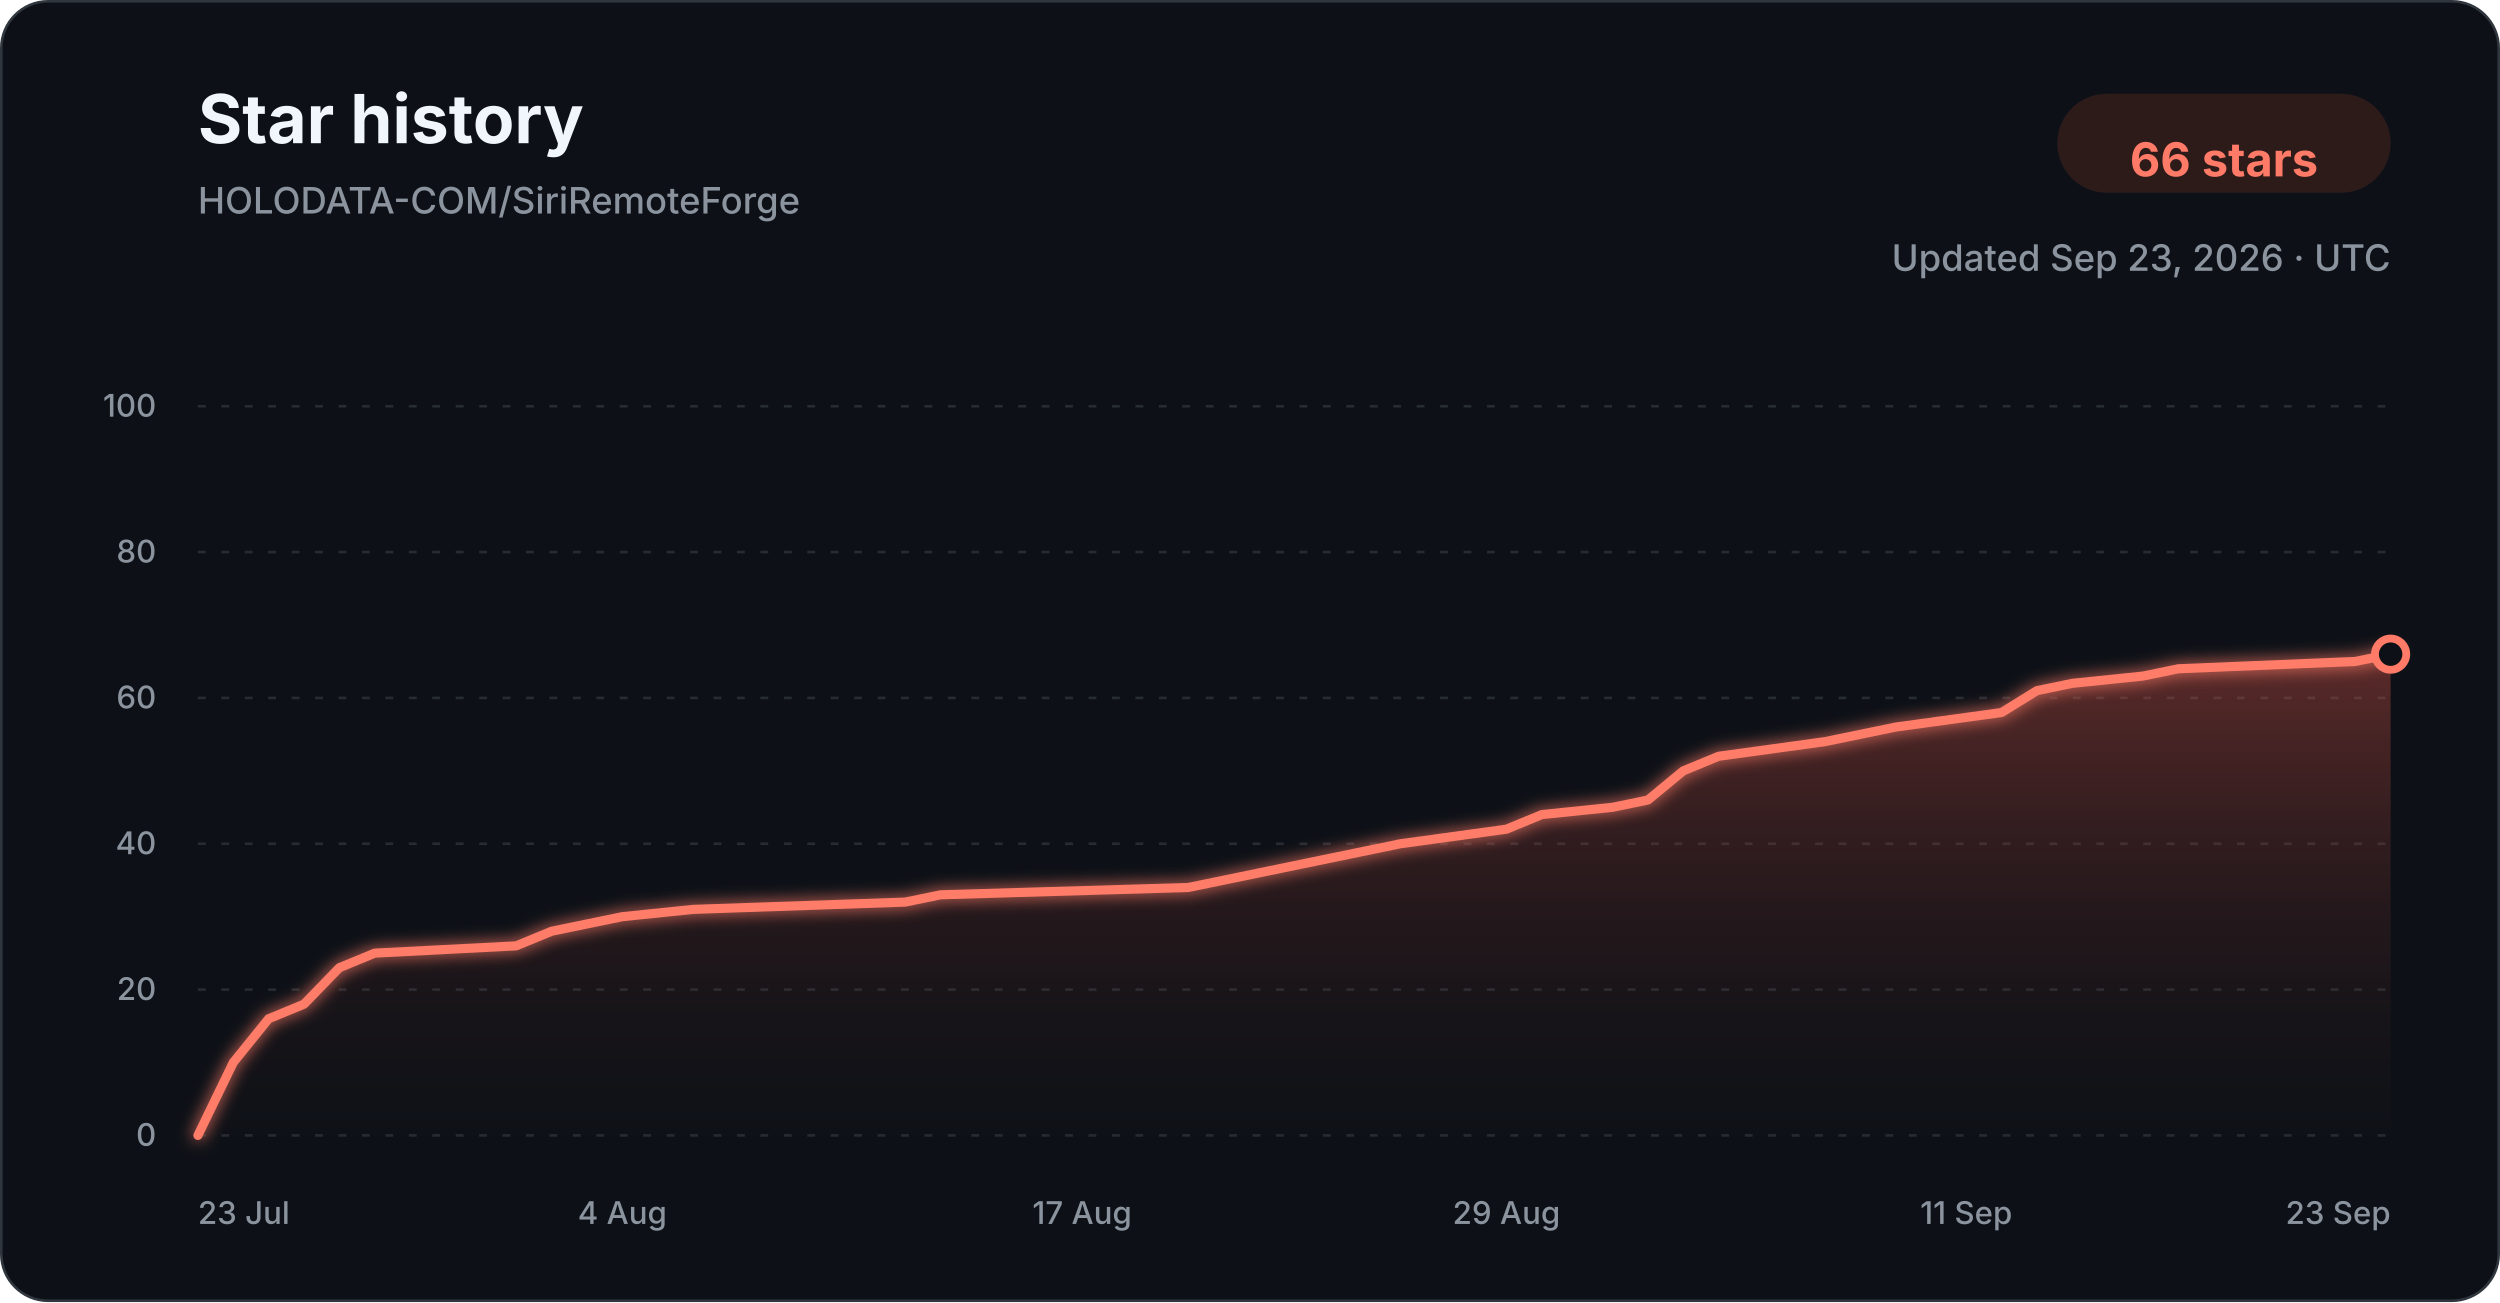
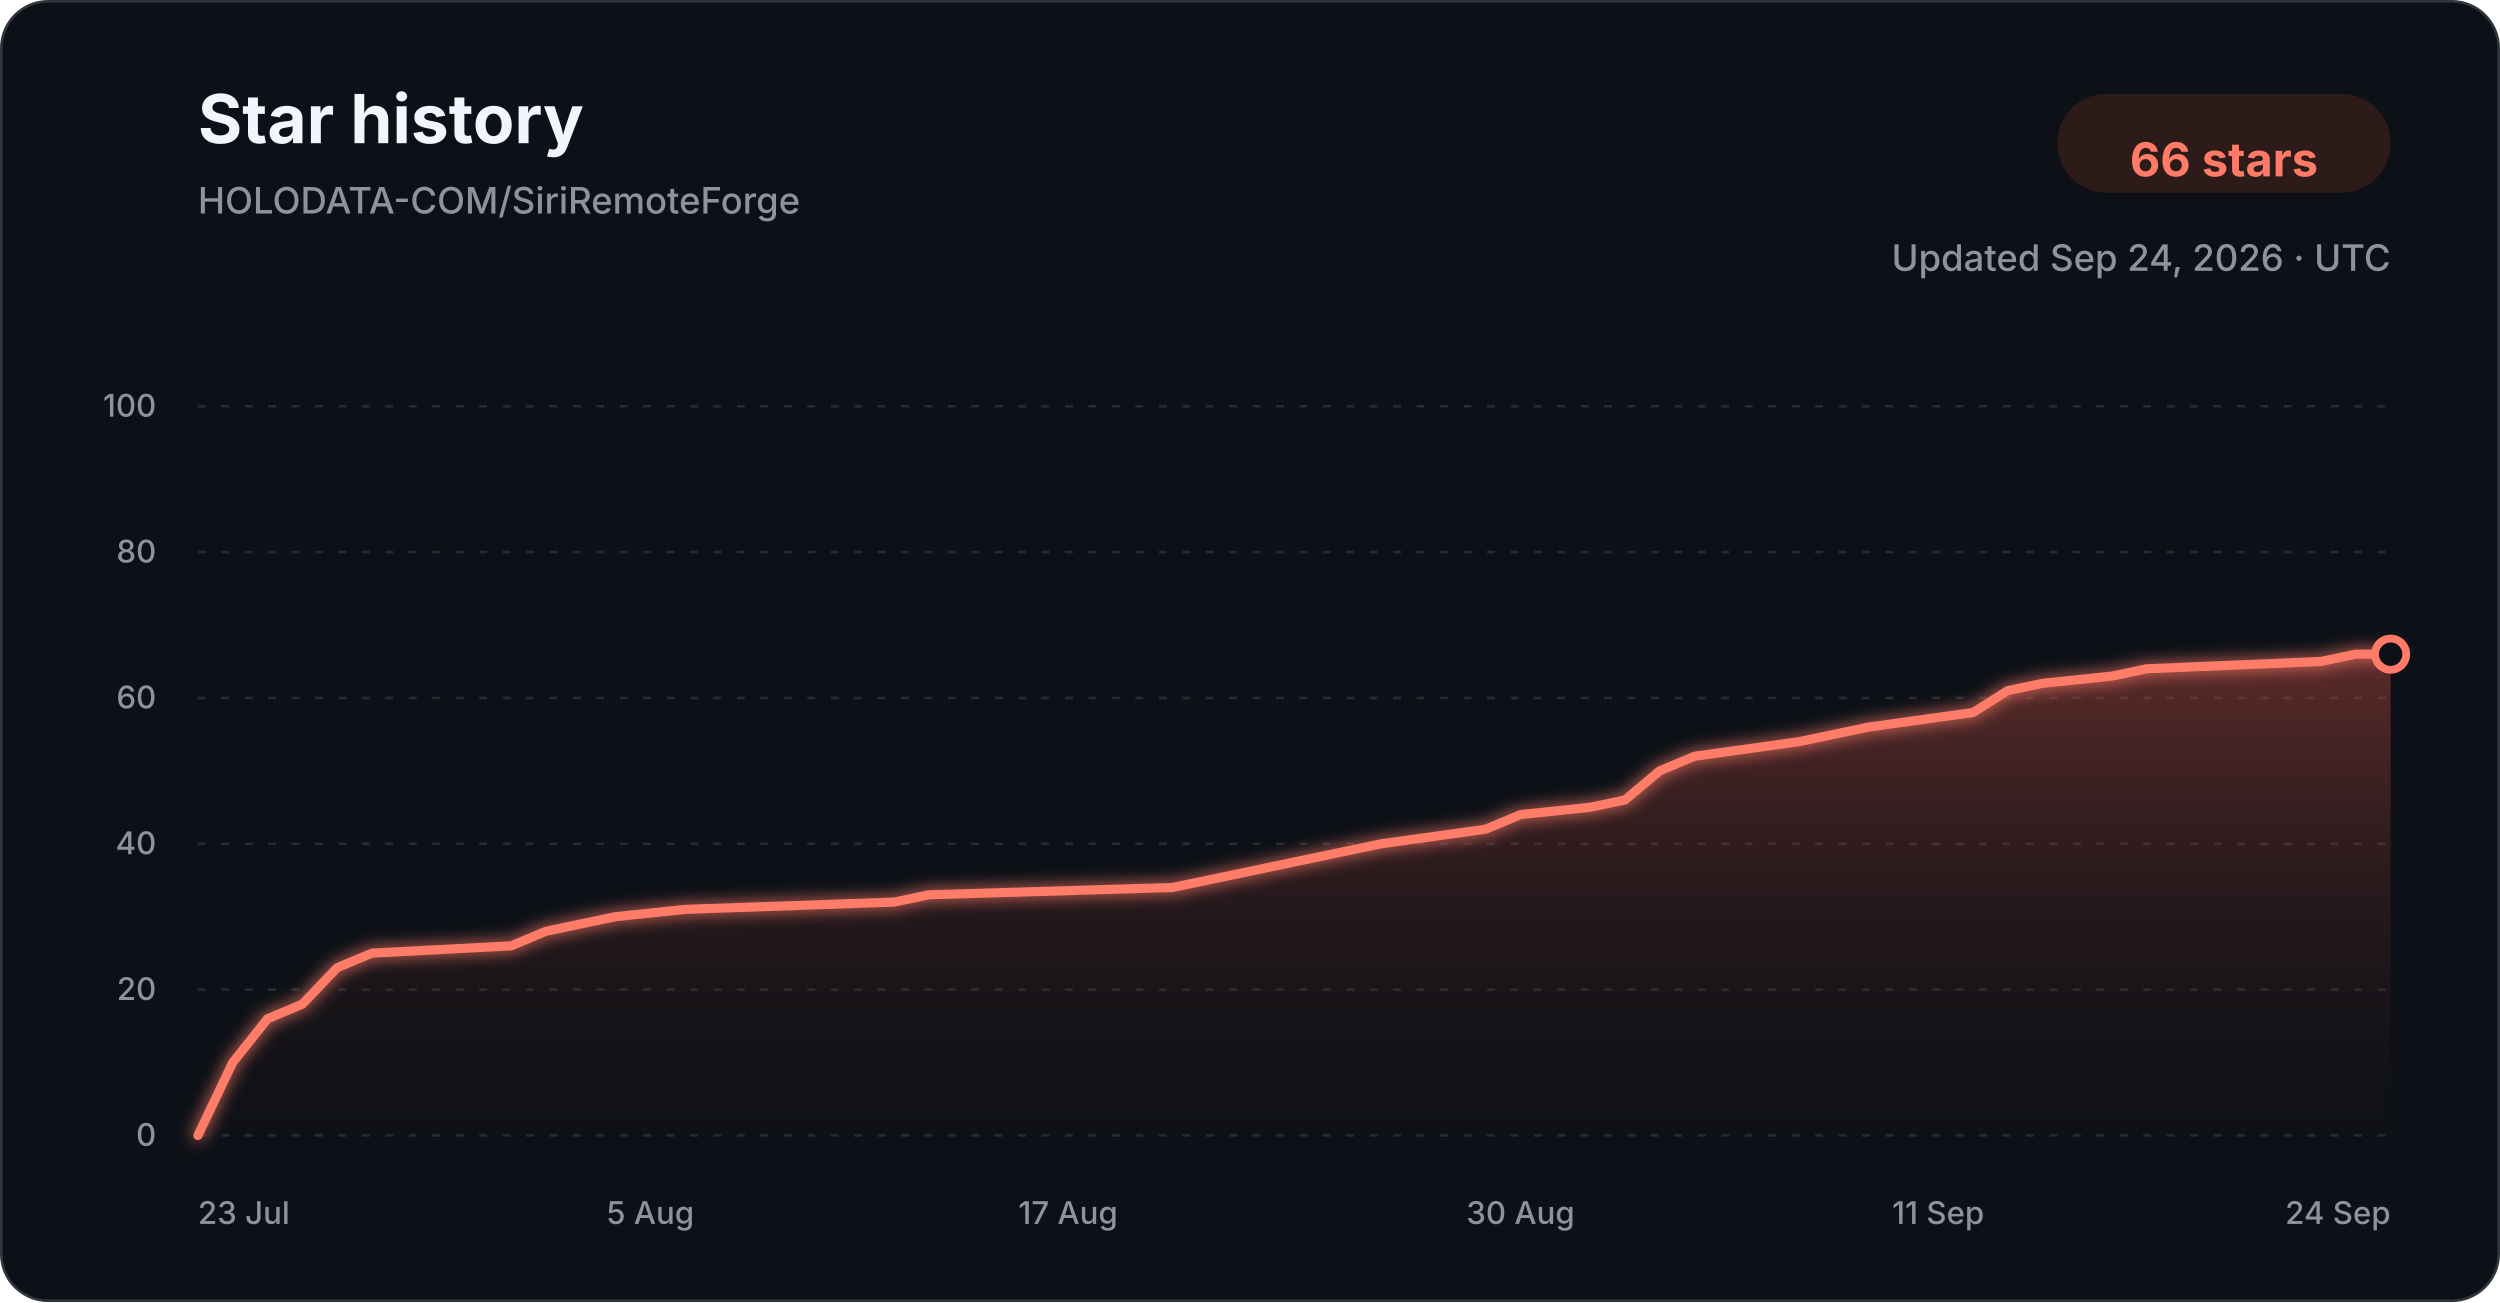
<svg xmlns="http://www.w3.org/2000/svg" width="960" height="500" viewBox="0 0 960 500" role="img" aria-labelledby="title description">
  <defs>
    <linearGradient id="star-area-dark" x1="0" y1="0" x2="0" y2="1">
      <stop offset="0%" stop-color="#c94f43" stop-opacity="0.42" />
      <stop offset="100%" stop-color="#351b1a" stop-opacity="0.04" />
    </linearGradient>
    <filter id="line-glow" x="-20%" y="-20%" width="140%" height="140%">
      <feGaussianBlur stdDeviation="3" result="blur" />
      <feMerge>
        <feMergeNode in="blur" />
        <feMergeNode in="SourceGraphic" />
      </feMerge>
    </filter>
  </defs>
  <style>
    .title { font: 700 26px -apple-system, BlinkMacSystemFont, "Segoe UI", sans-serif; fill: #f0f6fc; }
    .subtitle { font: 500 14px -apple-system, BlinkMacSystemFont, "Segoe UI", sans-serif; fill: #8b949e; }
    .count { font: 700 18px -apple-system, BlinkMacSystemFont, "Segoe UI", sans-serif; fill: #ff7b68; }
    .tick { font: 500 12px -apple-system, BlinkMacSystemFont, "Segoe UI", sans-serif; fill: #8b949e; }
    .grid { stroke: #30363d; stroke-width: 1; stroke-dasharray: 3 6; opacity: 0.72; }
  </style>
  <rect x="0.5" y="0.5" width="959" height="499" rx="18" fill="#0d1117" stroke="#30363d" />
  <text x="76" y="55" class="title">Star history</text>
  <text x="76" y="82" class="subtitle">HOLODATA-COM/SiriRemoteForge</text>
  <rect x="790" y="36" width="128" height="38" rx="19" fill="#2d1b1a" />
  <text x="854" y="61" text-anchor="middle" dominant-baseline="middle" class="count">66 stars</text>
-   <text x="918" y="104" text-anchor="end" class="subtitle">Updated Sep 23, 2026 · UTC</text>
+   <text x="918" y="104" text-anchor="end" class="subtitle">Updated Sep 24, 2026 · UTC</text>
  <line x1="76" y1="436.00" x2="918" y2="436.00" class="grid" />
  <text x="60" y="440.00" text-anchor="end" class="tick">0</text>
  <line x1="76" y1="380.00" x2="918" y2="380.00" class="grid" />
  <text x="60" y="384.00" text-anchor="end" class="tick">20</text>
  <line x1="76" y1="324.00" x2="918" y2="324.00" class="grid" />
  <text x="60" y="328.00" text-anchor="end" class="tick">40</text>
  <line x1="76" y1="268.00" x2="918" y2="268.00" class="grid" />
  <text x="60" y="272.00" text-anchor="end" class="tick">60</text>
  <line x1="76" y1="212.00" x2="918" y2="212.00" class="grid" />
  <text x="60" y="216.00" text-anchor="end" class="tick">80</text>
  <line x1="76" y1="156.00" x2="918" y2="156.00" class="grid" />
  <text x="60" y="160.00" text-anchor="end" class="tick">100</text>
-   <path d="M 76.00 436.00 L 89.58 408.00 L 103.16 391.20 L 116.74 385.60 L 130.32 371.60 L 143.90 366.00 L 198.23 363.20 L 211.81 357.60 L 225.39 354.80 L 238.97 352.00 L 266.13 349.20 L 347.61 346.40 L 361.19 343.60 L 456.26 340.80 L 469.84 338.00 L 483.42 335.20 L 510.58 329.60 L 537.74 324.00 L 578.48 318.40 L 592.06 312.80 L 619.23 310.00 L 632.81 307.20 L 646.39 296.00 L 659.97 290.40 L 700.71 284.80 L 714.29 282.00 L 727.87 279.20 L 768.61 273.60 L 782.19 265.20 L 795.77 262.40 L 822.94 259.60 L 836.52 256.80 L 904.42 254.00 L 918.00 251.20 L 918.00 436.00 L 76.00 436.00 Z" fill="url(#star-area-dark)" />
-   <path d="M 76.00 436.00 L 89.58 408.00 L 103.16 391.20 L 116.74 385.60 L 130.32 371.60 L 143.90 366.00 L 198.23 363.20 L 211.81 357.60 L 225.39 354.80 L 238.97 352.00 L 266.13 349.20 L 347.61 346.40 L 361.19 343.60 L 456.26 340.80 L 469.84 338.00 L 483.42 335.20 L 510.58 329.60 L 537.74 324.00 L 578.48 318.40 L 592.06 312.80 L 619.23 310.00 L 632.81 307.20 L 646.39 296.00 L 659.97 290.40 L 700.71 284.80 L 714.29 282.00 L 727.87 279.20 L 768.61 273.60 L 782.19 265.20 L 795.77 262.40 L 822.94 259.60 L 836.52 256.80 L 904.42 254.00 L 918.00 251.20" fill="none" stroke="#ff7b68" stroke-width="3.5" stroke-linecap="round" stroke-linejoin="round" filter="url(#line-glow)" />
+   <path d="M 76.00 436.00 L 89.37 408.00 L 102.73 391.20 L 116.10 385.60 L 129.46 371.60 L 142.83 366.00 L 196.29 363.20 L 209.65 357.60 L 223.02 354.80 L 236.38 352.00 L 263.11 349.20 L 343.30 346.40 L 356.67 343.60 L 450.22 340.80 L 463.59 338.00 L 476.95 335.20 L 503.68 329.60 L 530.41 324.00 L 570.51 318.40 L 583.87 312.80 L 610.60 310.00 L 623.97 307.20 L 637.33 296.00 L 650.70 290.40 L 690.79 284.80 L 704.16 282.00 L 717.52 279.20 L 757.62 273.60 L 770.98 265.20 L 784.35 262.40 L 811.08 259.60 L 824.44 256.80 L 891.27 254.00 L 904.63 251.20 L 918.00 251.20 L 918.00 436.00 L 76.00 436.00 Z" fill="url(#star-area-dark)" />
+   <path d="M 76.00 436.00 L 89.37 408.00 L 102.73 391.20 L 116.10 385.60 L 129.46 371.60 L 142.83 366.00 L 196.29 363.20 L 209.65 357.60 L 223.02 354.80 L 236.38 352.00 L 263.11 349.20 L 343.30 346.40 L 356.67 343.60 L 450.22 340.80 L 463.59 338.00 L 476.95 335.20 L 503.68 329.60 L 530.41 324.00 L 570.51 318.40 L 583.87 312.80 L 610.60 310.00 L 623.97 307.20 L 637.33 296.00 L 650.70 290.40 L 690.79 284.80 L 704.16 282.00 L 717.52 279.20 L 757.62 273.60 L 770.98 265.20 L 784.35 262.40 L 811.08 259.60 L 824.44 256.80 L 891.27 254.00 L 904.63 251.20 L 918.00 251.20" fill="none" stroke="#ff7b68" stroke-width="3.5" stroke-linecap="round" stroke-linejoin="round" filter="url(#line-glow)" />
  <circle cx="918.00" cy="251.20" r="6" fill="#0d1117" stroke="#ff7b68" stroke-width="3" />
  <text x="76.00" y="470" text-anchor="start" class="tick">23 Jul</text>
-   <text x="238.97" y="470" text-anchor="middle" class="tick">4 Aug</text>
-   <text x="415.52" y="470" text-anchor="middle" class="tick">17 Aug</text>
-   <text x="578.48" y="470" text-anchor="middle" class="tick">29 Aug</text>
-   <text x="755.03" y="470" text-anchor="middle" class="tick">11 Sep</text>
-   <text x="918.00" y="470" text-anchor="end" class="tick">23 Sep</text>
+   <text x="249.75" y="470" text-anchor="middle" class="tick">5 Aug</text>
+   <text x="410.13" y="470" text-anchor="middle" class="tick">17 Aug</text>
+   <text x="583.87" y="470" text-anchor="middle" class="tick">30 Aug</text>
+   <text x="744.25" y="470" text-anchor="middle" class="tick">11 Sep</text>
+   <text x="918.00" y="470" text-anchor="end" class="tick">24 Sep</text>
</svg>
